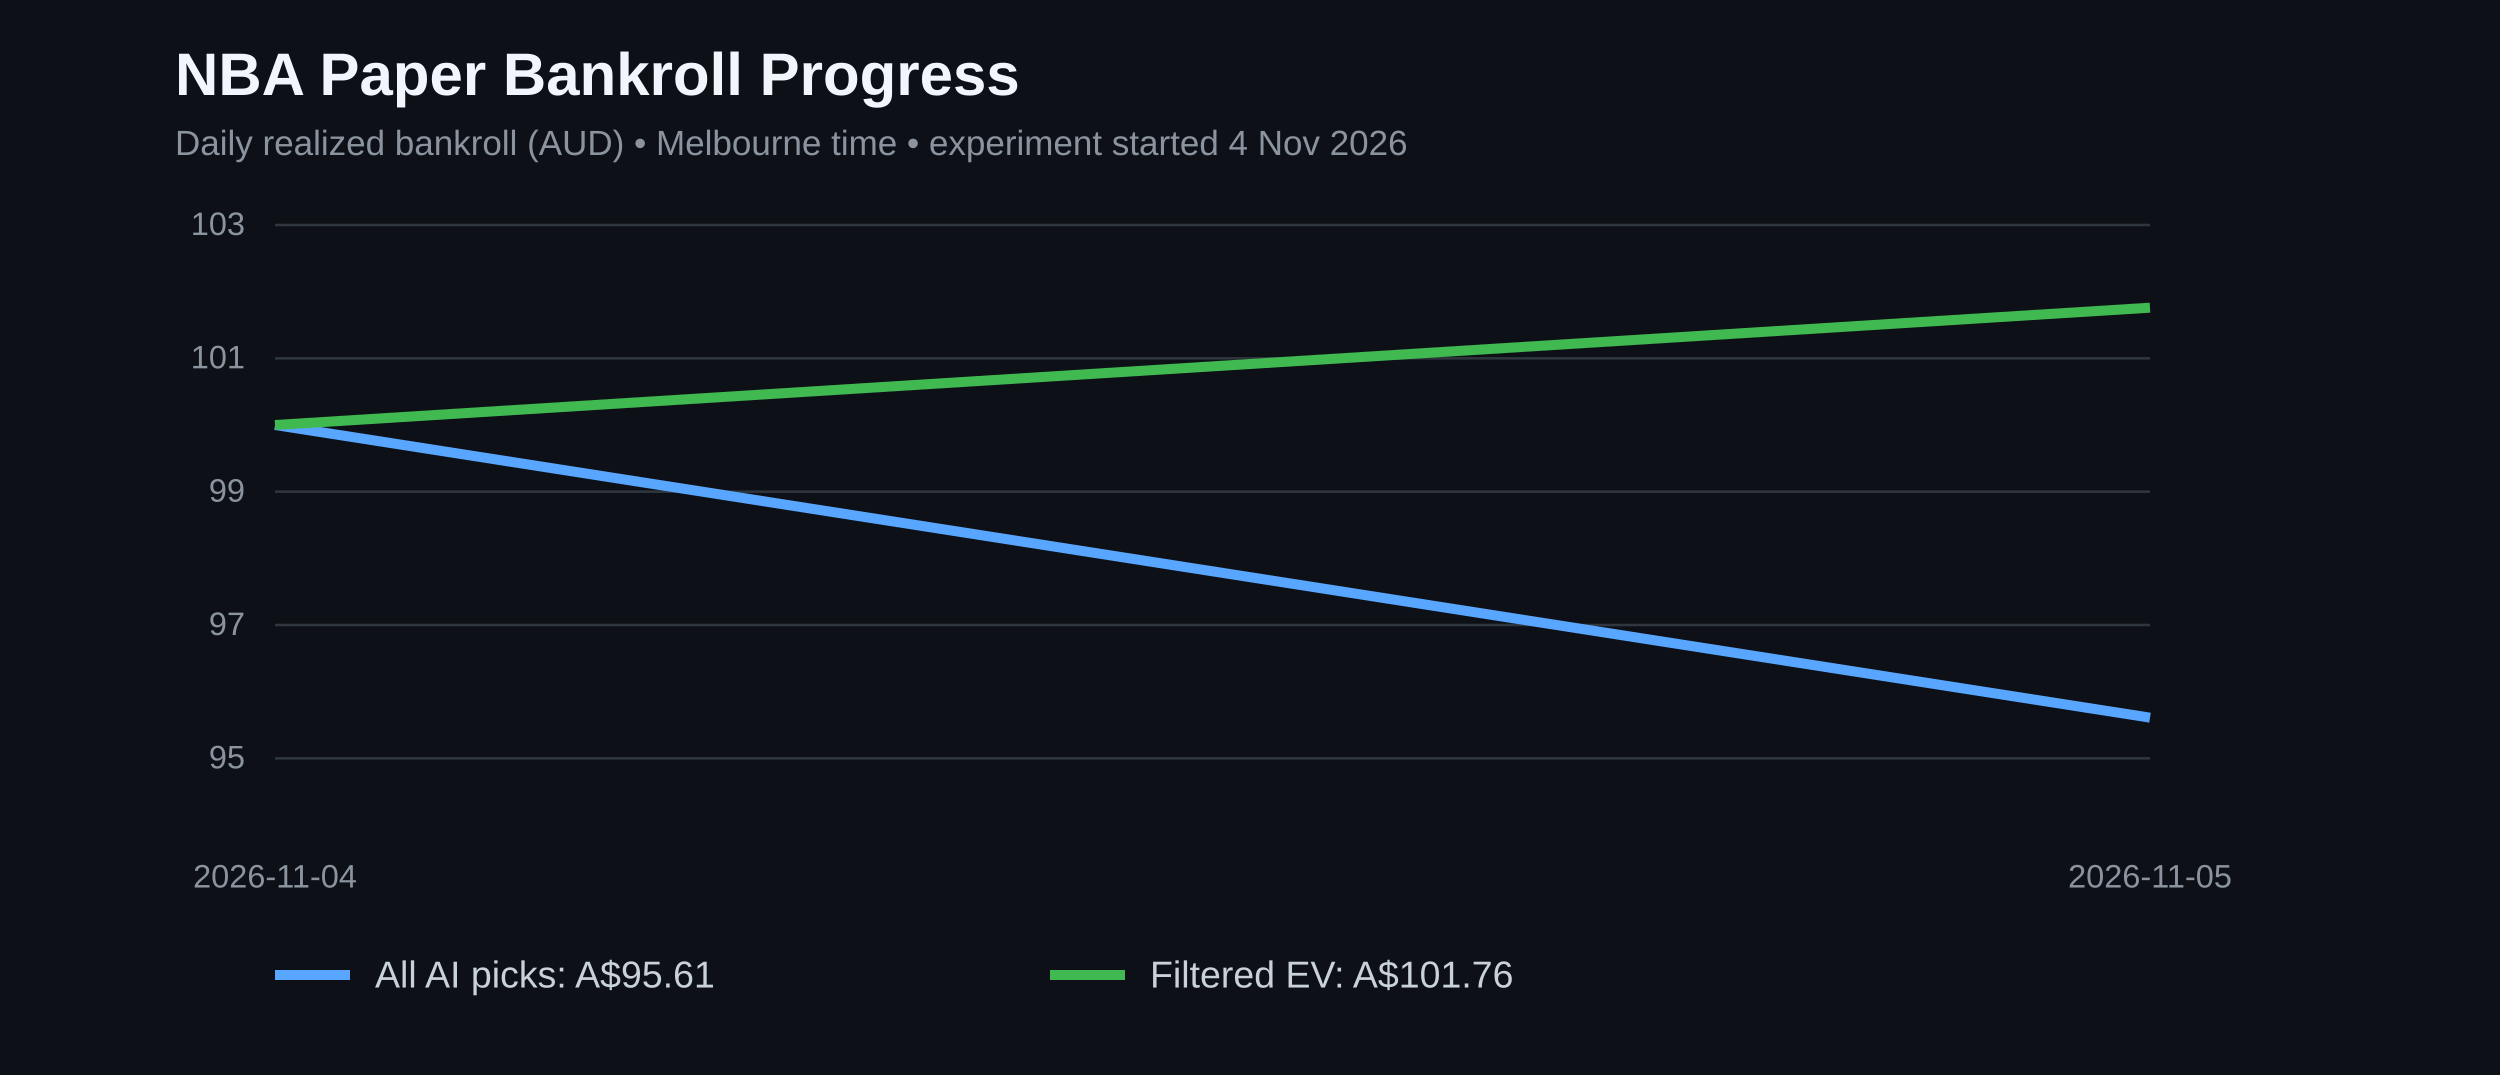
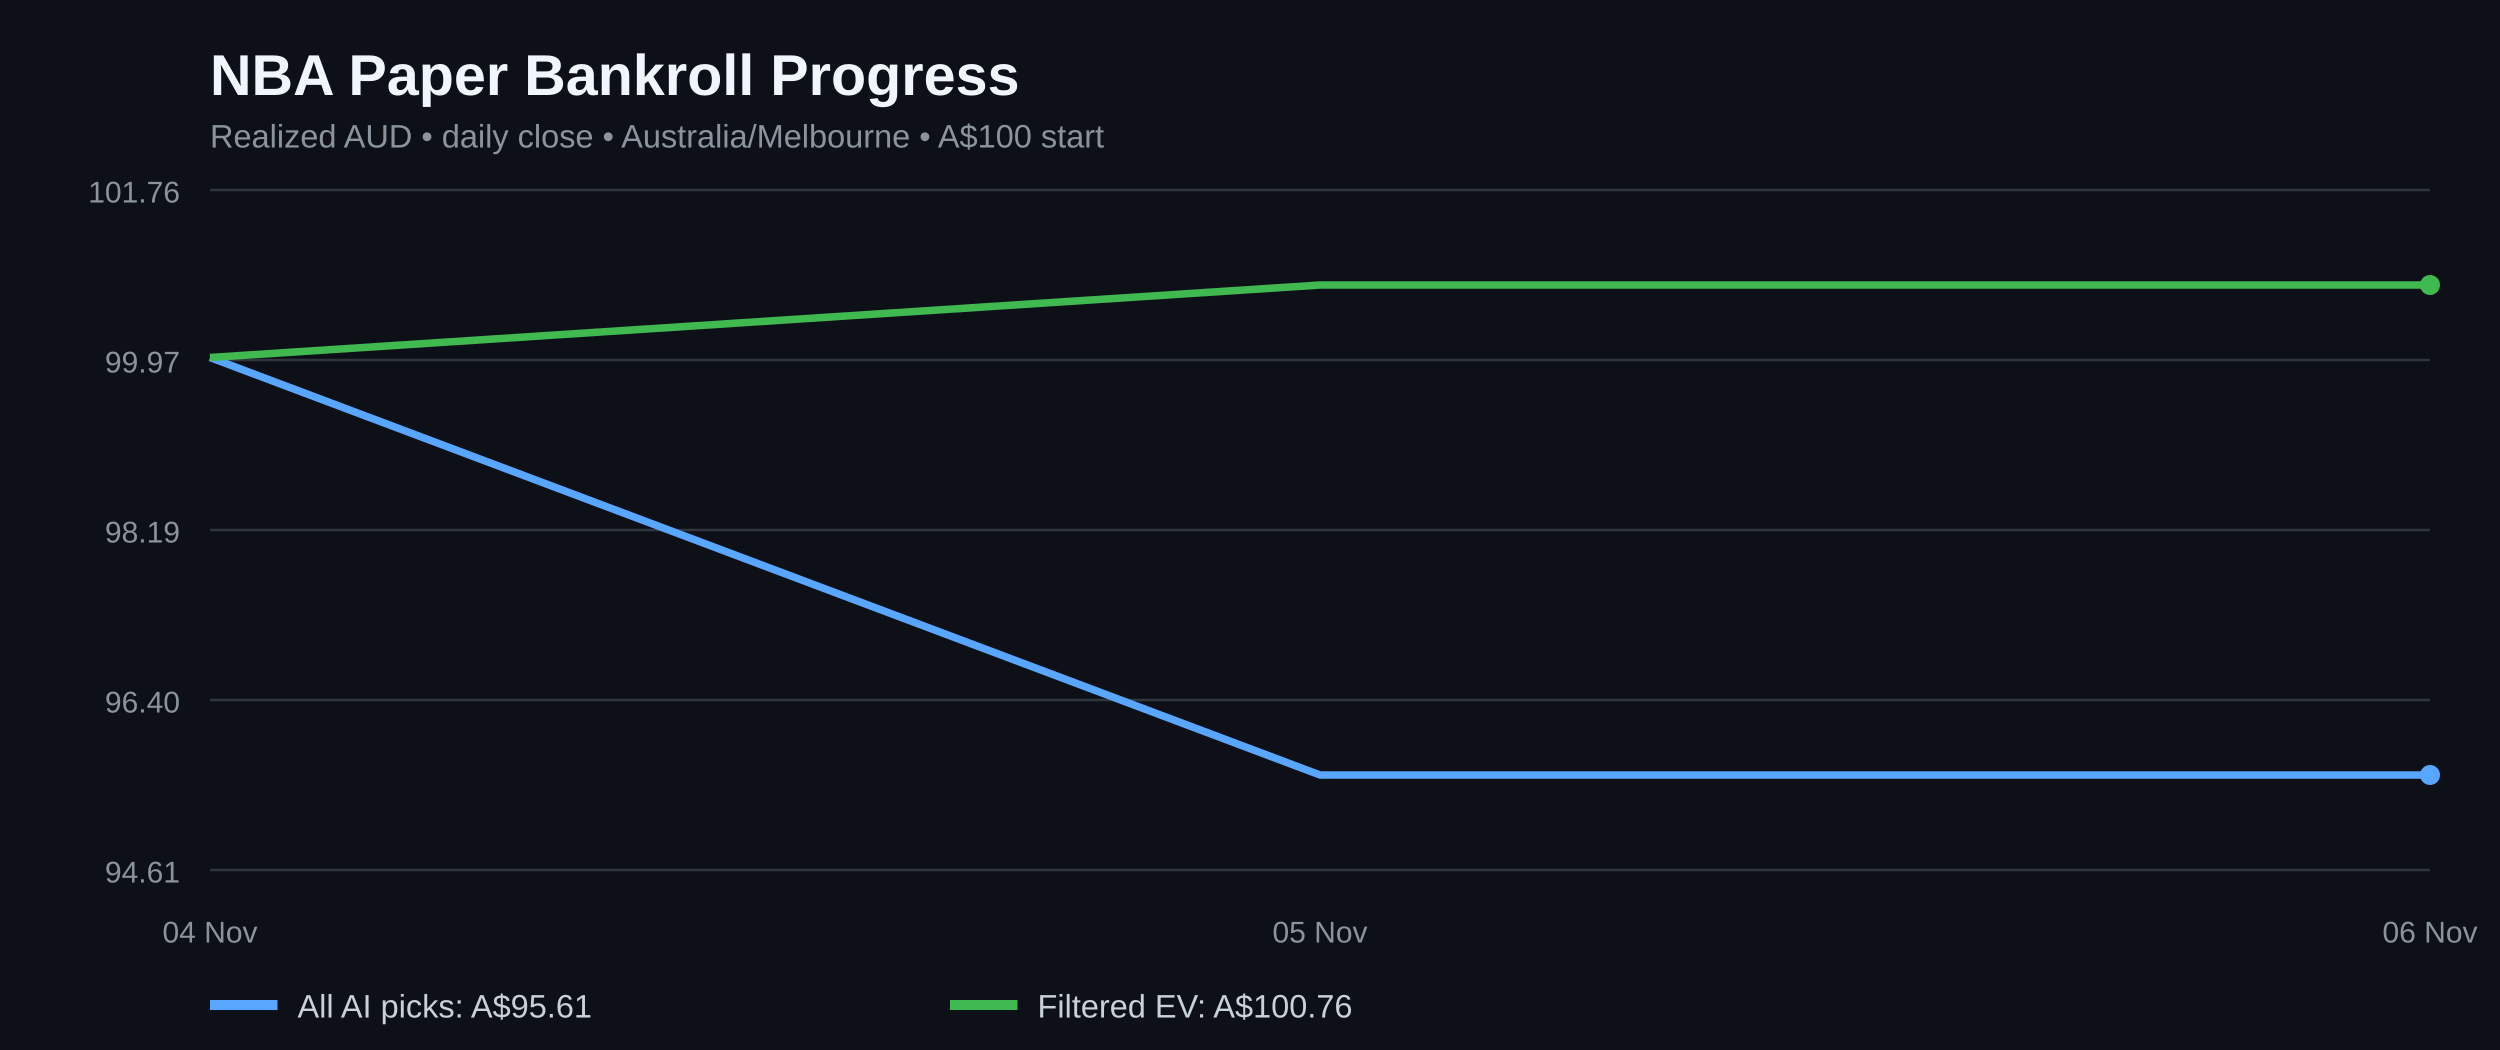
- <svg xmlns="http://www.w3.org/2000/svg" viewBox="0 0 1000 430" width="1000" height="430">
-   <rect width="1000" height="430" fill="#0d1117" />
-   <text x="70" y="38" font-family="Arial" font-size="24" font-weight="bold" fill="#f0f6fc">NBA Paper Bankroll Progress</text>
-   <text x="70" y="62" font-family="Arial" font-size="14" fill="#8b949e">Daily realized bankroll (AUD) • Melbourne time • experiment started 4 Nov 2026</text>
-   <line x1="110" x2="860" y1="303.333" y2="303.333" stroke="#30363d" />
-   <text x="98" y="307.333" text-anchor="end" fill="#8b949e" font-family="Arial" font-size="13">95</text>
-   <line x1="110" x2="860" y1="250" y2="250" stroke="#30363d" />
-   <text x="98" y="254" text-anchor="end" fill="#8b949e" font-family="Arial" font-size="13">97</text>
-   <line x1="110" x2="860" y1="196.667" y2="196.667" stroke="#30363d" />
-   <text x="98" y="200.667" text-anchor="end" fill="#8b949e" font-family="Arial" font-size="13">99</text>
-   <line x1="110" x2="860" y1="143.333" y2="143.333" stroke="#30363d" />
-   <text x="98" y="147.333" text-anchor="end" fill="#8b949e" font-family="Arial" font-size="13">101</text>
-   <line x1="110" x2="860" y1="90" y2="90" stroke="#30363d" />
-   <text x="98" y="94" text-anchor="end" fill="#8b949e" font-family="Arial" font-size="13">103</text>
-   <polyline points="110,170 860,287.067" fill="none" stroke="#58a6ff" stroke-width="4" />
-   <polyline points="110,170 860,123.067" fill="none" stroke="#3fb950" stroke-width="4" />
-   <text x="110" y="355" text-anchor="middle" fill="#8b949e" font-family="Arial" font-size="13">2026-11-04</text>
-   <text x="860" y="355" text-anchor="middle" fill="#8b949e" font-family="Arial" font-size="13">2026-11-05</text>
-   <line x1="110" x2="140" y1="390" y2="390" stroke="#58a6ff" stroke-width="4" />
-   <text x="150" y="395" fill="#c9d1d9" font-family="Arial" font-size="15">All AI picks: A$95.61</text>
-   <line x1="420" x2="450" y1="390" y2="390" stroke="#3fb950" stroke-width="4" />
-   <text x="460" y="395" fill="#c9d1d9" font-family="Arial" font-size="15">Filtered EV: A$101.76</text>
+ <svg xmlns="http://www.w3.org/2000/svg" width="1000" height="420" viewBox="0 0 1000 420" role="img" aria-label="NBA paper bankroll history for all AI picks and filtered positive EV bets">
+   <rect width="100%" height="100%" fill="#0d1117" />
+   <text x="84" y="38" fill="#f0f6fc" font-family="Arial,sans-serif" font-size="23" font-weight="bold">NBA Paper Bankroll Progress</text>
+   <text x="84" y="59" fill="#8b949e" font-family="Arial,sans-serif" font-size="13">Realized AUD • daily close • Australia/Melbourne • A$100 start</text>
+   <line x1="84" x2="972" y1="348.0" y2="348.0" stroke="#30363d" />
+   <text x="72" y="353.0" fill="#8b949e" text-anchor="end" font-family="Arial,sans-serif" font-size="12">94.61</text>
+   <line x1="84" x2="972" y1="280.0" y2="280.0" stroke="#30363d" />
+   <text x="72" y="285.0" fill="#8b949e" text-anchor="end" font-family="Arial,sans-serif" font-size="12">96.40</text>
+   <line x1="84" x2="972" y1="212.0" y2="212.0" stroke="#30363d" />
+   <text x="72" y="217.0" fill="#8b949e" text-anchor="end" font-family="Arial,sans-serif" font-size="12">98.19</text>
+   <line x1="84" x2="972" y1="144.0" y2="144.0" stroke="#30363d" />
+   <text x="72" y="149.0" fill="#8b949e" text-anchor="end" font-family="Arial,sans-serif" font-size="12">99.97</text>
+   <line x1="84" x2="972" y1="76.0" y2="76.0" stroke="#30363d" />
+   <text x="72" y="81.0" fill="#8b949e" text-anchor="end" font-family="Arial,sans-serif" font-size="12">101.76</text>
+   <polyline fill="none" stroke="#58a6ff" stroke-width="3" stroke-linejoin="round" points="84.0,143.0 528.0,310.0 972.0,310.0" />
+   <polyline fill="none" stroke="#3fb950" stroke-width="3" stroke-linejoin="round" points="84.0,143.0 528.0,114.0 972.0,114.0" />
+   <circle cx="972.0" cy="310.0" r="4" fill="#58a6ff" />
+   <circle cx="972.0" cy="114.0" r="4" fill="#3fb950" />
+   <text x="84.0" y="377" text-anchor="middle" fill="#8b949e" font-family="Arial,sans-serif" font-size="12">04 Nov</text>
+   <text x="528.0" y="377" text-anchor="middle" fill="#8b949e" font-family="Arial,sans-serif" font-size="12">05 Nov</text>
+   <text x="972.0" y="377" text-anchor="middle" fill="#8b949e" font-family="Arial,sans-serif" font-size="12">06 Nov</text>
+   <line x1="84" y1="402" x2="111" y2="402" stroke="#58a6ff" stroke-width="4" />
+   <text x="119" y="407" fill="#c9d1d9" font-family="Arial,sans-serif" font-size="13">All AI picks: A$95.61</text>
+   <line x1="380" y1="402" x2="407" y2="402" stroke="#3fb950" stroke-width="4" />
+   <text x="415" y="407" fill="#c9d1d9" font-family="Arial,sans-serif" font-size="13">Filtered EV: A$100.76</text>
</svg>
